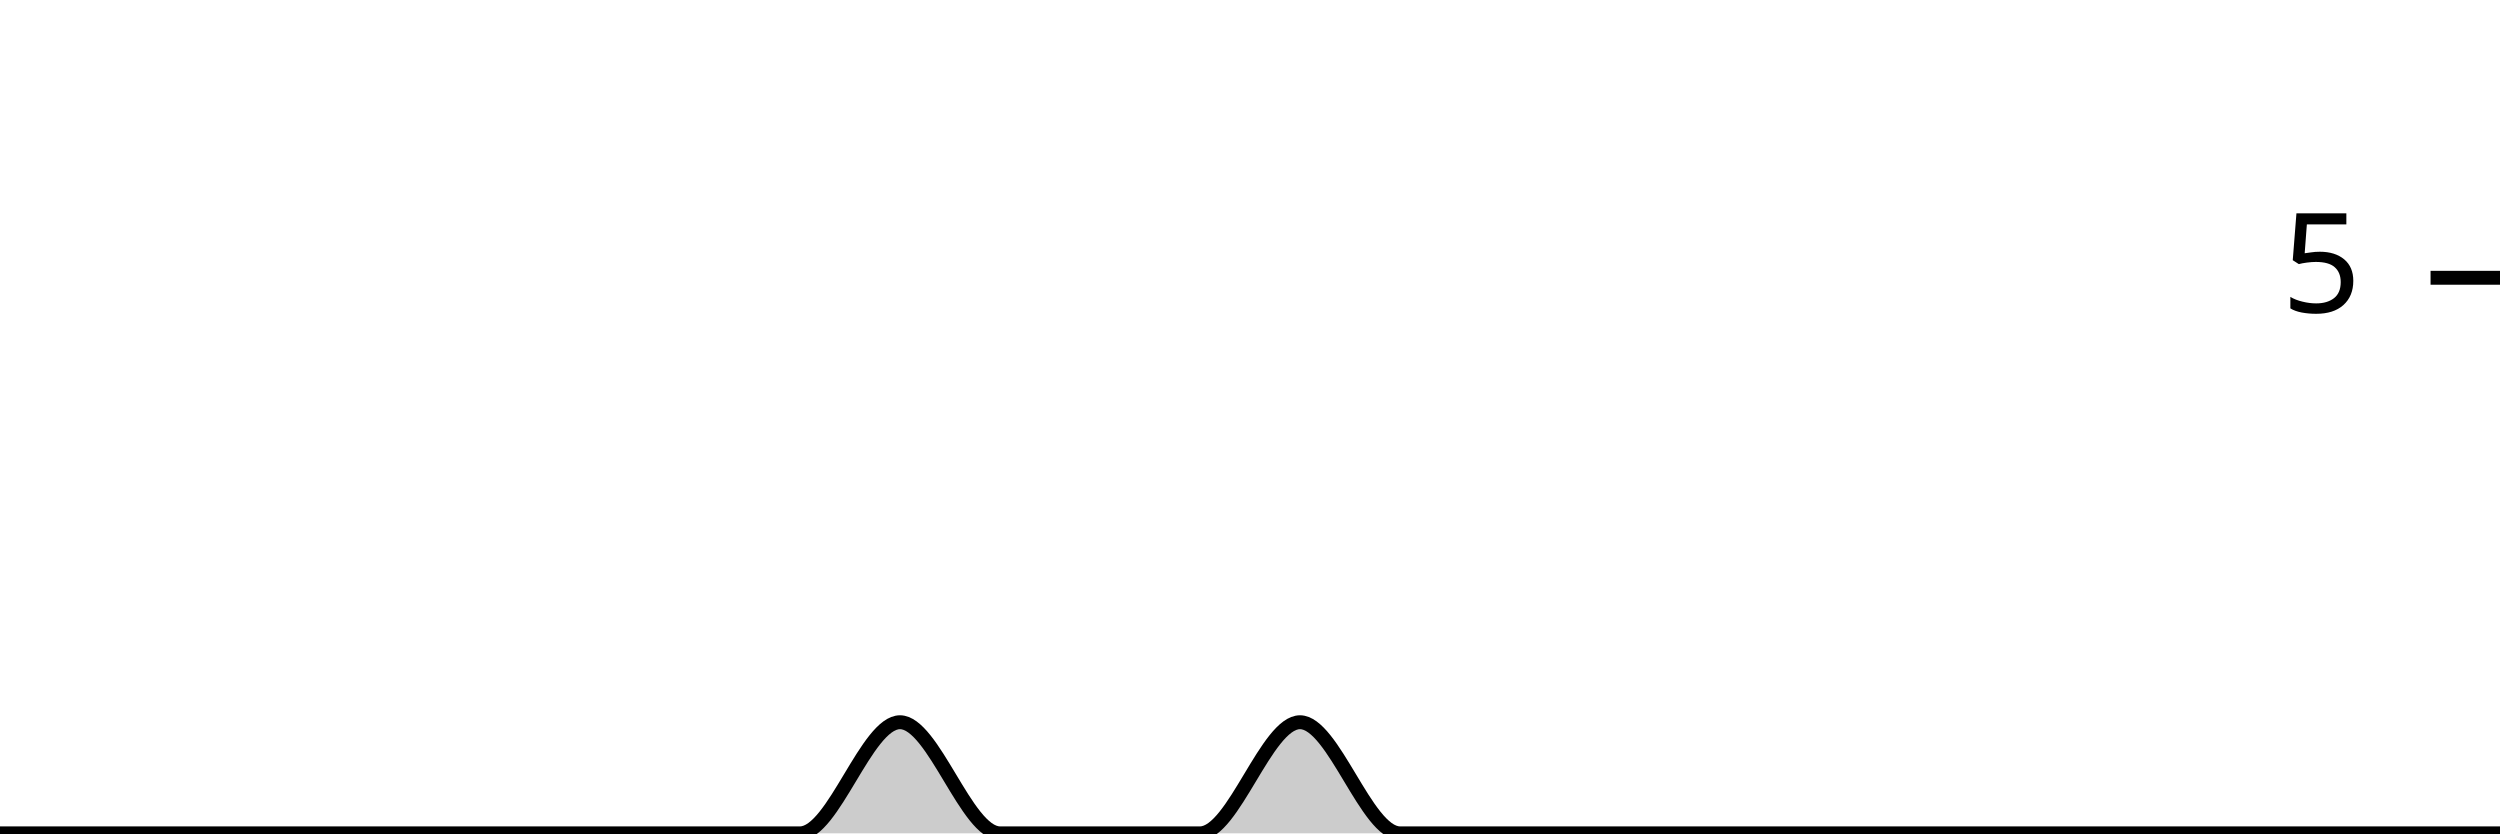
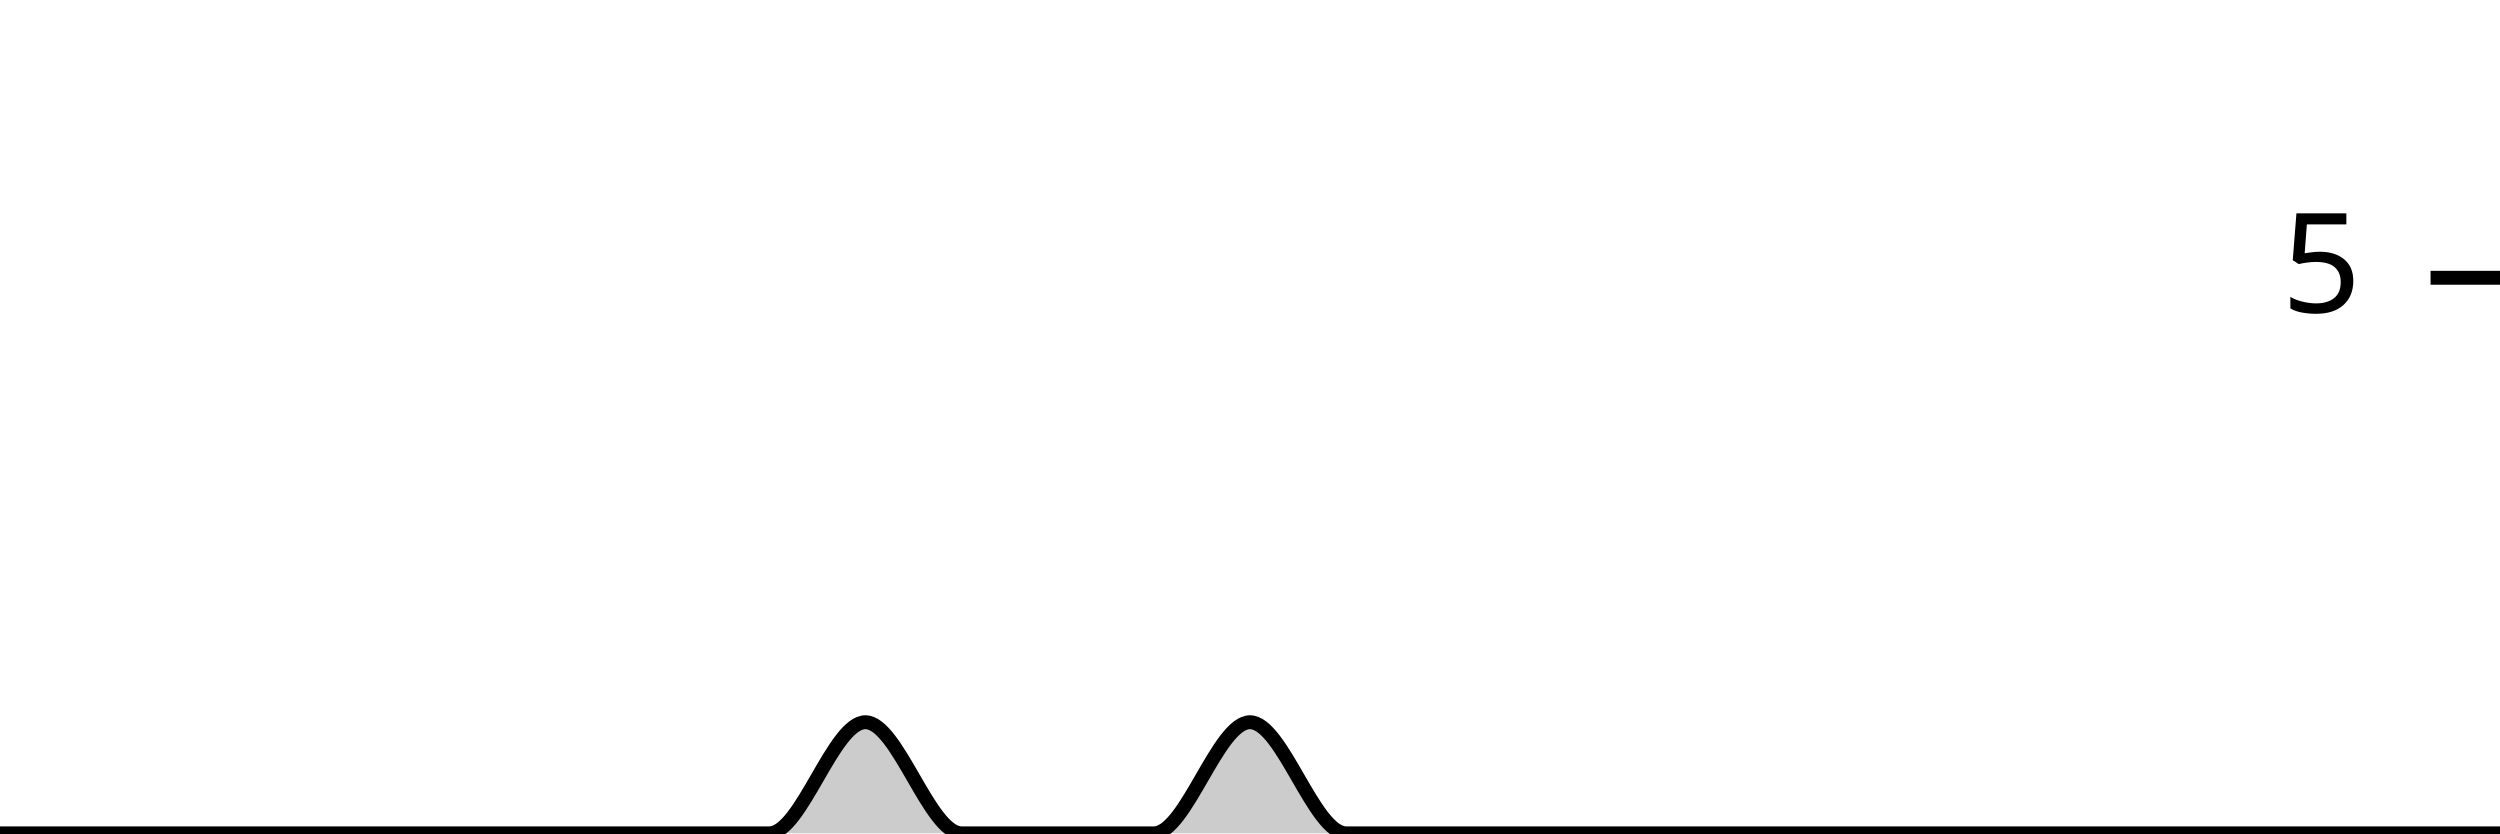
<svg xmlns="http://www.w3.org/2000/svg" viewBox="0 0 180 60">
  <g transform="translate(0,20)">
-     <path class="area" fill="rgba(0, 0, 0, 0.2)" d="M0,40C2.4,40,4.8,40,7.2,40C9.6,40,12,40,14.4,40C16.8,40,19.2,40,21.6,40C24,40,26.4,40,28.8,40C31.2,40,33.6,40,36,40C38.4,40,40.8,40,43.2,40C45.6,40,48,40,50.4,40C52.8,40,55.2,40,57.6,40C60,40,62.4,32,64.8,32C67.2,32,69.6,40,72,40C74.4,40,76.8,40,79.2,40C81.6,40,84,40,86.4,40C88.8,40,91.2,32,93.6,32C96,32,98.4,40,100.8,40C103.2,40,105.6,40,108,40C110.4,40,112.8,40,115.2,40C117.6,40,120,40,122.4,40C124.8,40,127.2,40,129.6,40C132,40,134.4,40,136.8,40C139.2,40,141.6,40,144,40C146.4,40,148.8,40,151.2,40C153.6,40,156,40,158.4,40C160.8,40,163.2,40,165.6,40C168,40,170.4,40,172.8,40C175.2,40,177.6,40,180,40L180,40C177.6,40,175.2,40,172.8,40C170.4,40,168,40,165.6,40C163.2,40,160.8,40,158.4,40C156,40,153.6,40,151.2,40C148.8,40,146.4,40,144,40C141.6,40,139.2,40,136.8,40C134.4,40,132,40,129.6,40C127.2,40,124.8,40,122.4,40C120,40,117.6,40,115.2,40C112.8,40,110.4,40,108,40C105.6,40,103.2,40,100.8,40C98.4,40,96,40,93.6,40C91.2,40,88.8,40,86.4,40C84,40,81.6,40,79.2,40C76.8,40,74.4,40,72,40C69.6,40,67.2,40,64.8,40C62.4,40,60,40,57.6,40C55.2,40,52.8,40,50.4,40C48,40,45.6,40,43.2,40C40.8,40,38.4,40,36,40C33.6,40,31.2,40,28.8,40C26.4,40,24,40,21.6,40C19.2,40,16.8,40,14.4,40C12,40,9.6,40,7.2,40C4.8,40,2.4,40,0,40Z" />
-     <path class="line" stroke="black" fill="none" d="M0,40C2.4,40,4.8,40,7.2,40C9.6,40,12,40,14.4,40C16.8,40,19.2,40,21.6,40C24,40,26.4,40,28.8,40C31.2,40,33.6,40,36,40C38.4,40,40.8,40,43.2,40C45.6,40,48,40,50.4,40C52.8,40,55.2,40,57.6,40C60,40,62.4,32,64.8,32C67.2,32,69.6,40,72,40C74.4,40,76.8,40,79.2,40C81.6,40,84,40,86.4,40C88.8,40,91.2,32,93.6,32C96,32,98.4,40,100.8,40C103.2,40,105.6,40,108,40C110.4,40,112.8,40,115.2,40C117.6,40,120,40,122.4,40C124.8,40,127.2,40,129.6,40C132,40,134.4,40,136.8,40C139.2,40,141.6,40,144,40C146.4,40,148.8,40,151.2,40C153.6,40,156,40,158.4,40C160.8,40,163.2,40,165.6,40C168,40,170.4,40,172.8,40C175.2,40,177.6,40,180,40" />
+     <path class="area" fill="rgba(0, 0, 0, 0.2)" d="M0,40C2.308,40,4.615,40,6.923,40C9.231,40,11.538,40,13.846,40C16.154,40,18.462,40,20.769,40C23.077,40,25.385,40,27.692,40C30,40,32.308,40,34.615,40C36.923,40,39.231,40,41.538,40C43.846,40,46.154,40,48.462,40C50.769,40,53.077,40,55.385,40C57.692,40,60,32,62.308,32C64.615,32,66.923,40,69.231,40C71.538,40,73.846,40,76.154,40C78.462,40,80.769,40,83.077,40C85.385,40,87.692,32,90,32C92.308,32,94.615,40,96.923,40C99.231,40,101.538,40,103.846,40C106.154,40,108.462,40,110.769,40C113.077,40,115.385,40,117.692,40C120,40,122.308,40,124.615,40C126.923,40,129.231,40,131.538,40C133.846,40,136.154,40,138.462,40C140.769,40,143.077,40,145.385,40C147.692,40,150,40,152.308,40C154.615,40,156.923,40,159.231,40C161.538,40,163.846,40,166.154,40C168.462,40,170.769,40,173.077,40C175.385,40,177.692,40,180,40L180,40C177.692,40,175.385,40,173.077,40C170.769,40,168.462,40,166.154,40C163.846,40,161.538,40,159.231,40C156.923,40,154.615,40,152.308,40C150,40,147.692,40,145.385,40C143.077,40,140.769,40,138.462,40C136.154,40,133.846,40,131.538,40C129.231,40,126.923,40,124.615,40C122.308,40,120,40,117.692,40C115.385,40,113.077,40,110.769,40C108.462,40,106.154,40,103.846,40C101.538,40,99.231,40,96.923,40C94.615,40,92.308,40,90,40C87.692,40,85.385,40,83.077,40C80.769,40,78.462,40,76.154,40C73.846,40,71.538,40,69.231,40C66.923,40,64.615,40,62.308,40C60,40,57.692,40,55.385,40C53.077,40,50.769,40,48.462,40C46.154,40,43.846,40,41.538,40C39.231,40,36.923,40,34.615,40C32.308,40,30,40,27.692,40C25.385,40,23.077,40,20.769,40C18.462,40,16.154,40,13.846,40C11.538,40,9.231,40,6.923,40C4.615,40,2.308,40,0,40Z" />
+     <path class="line" stroke="black" fill="none" d="M0,40C2.308,40,4.615,40,6.923,40C9.231,40,11.538,40,13.846,40C16.154,40,18.462,40,20.769,40C23.077,40,25.385,40,27.692,40C30,40,32.308,40,34.615,40C36.923,40,39.231,40,41.538,40C43.846,40,46.154,40,48.462,40C50.769,40,53.077,40,55.385,40C57.692,40,60,32,62.308,32C64.615,32,66.923,40,69.231,40C71.538,40,73.846,40,76.154,40C78.462,40,80.769,40,83.077,40C85.385,40,87.692,32,90,32C92.308,32,94.615,40,96.923,40C99.231,40,101.538,40,103.846,40C106.154,40,108.462,40,110.769,40C113.077,40,115.385,40,117.692,40C120,40,122.308,40,124.615,40C126.923,40,129.231,40,131.538,40C133.846,40,136.154,40,138.462,40C140.769,40,143.077,40,145.385,40C147.692,40,150,40,152.308,40C154.615,40,156.923,40,159.231,40C161.538,40,163.846,40,166.154,40C168.462,40,170.769,40,173.077,40C175.385,40,177.692,40,180,40" />
    <path class="axis-ceiling" stroke-width="1" stroke="black" fill="none" d="M175,0L180,0" />
    <text class="axis-ceiling-label" font-family="sans-serif" text-anchor="end" font-size="10px" x="170" y="2.5">5</text>
  </g>
</svg>
